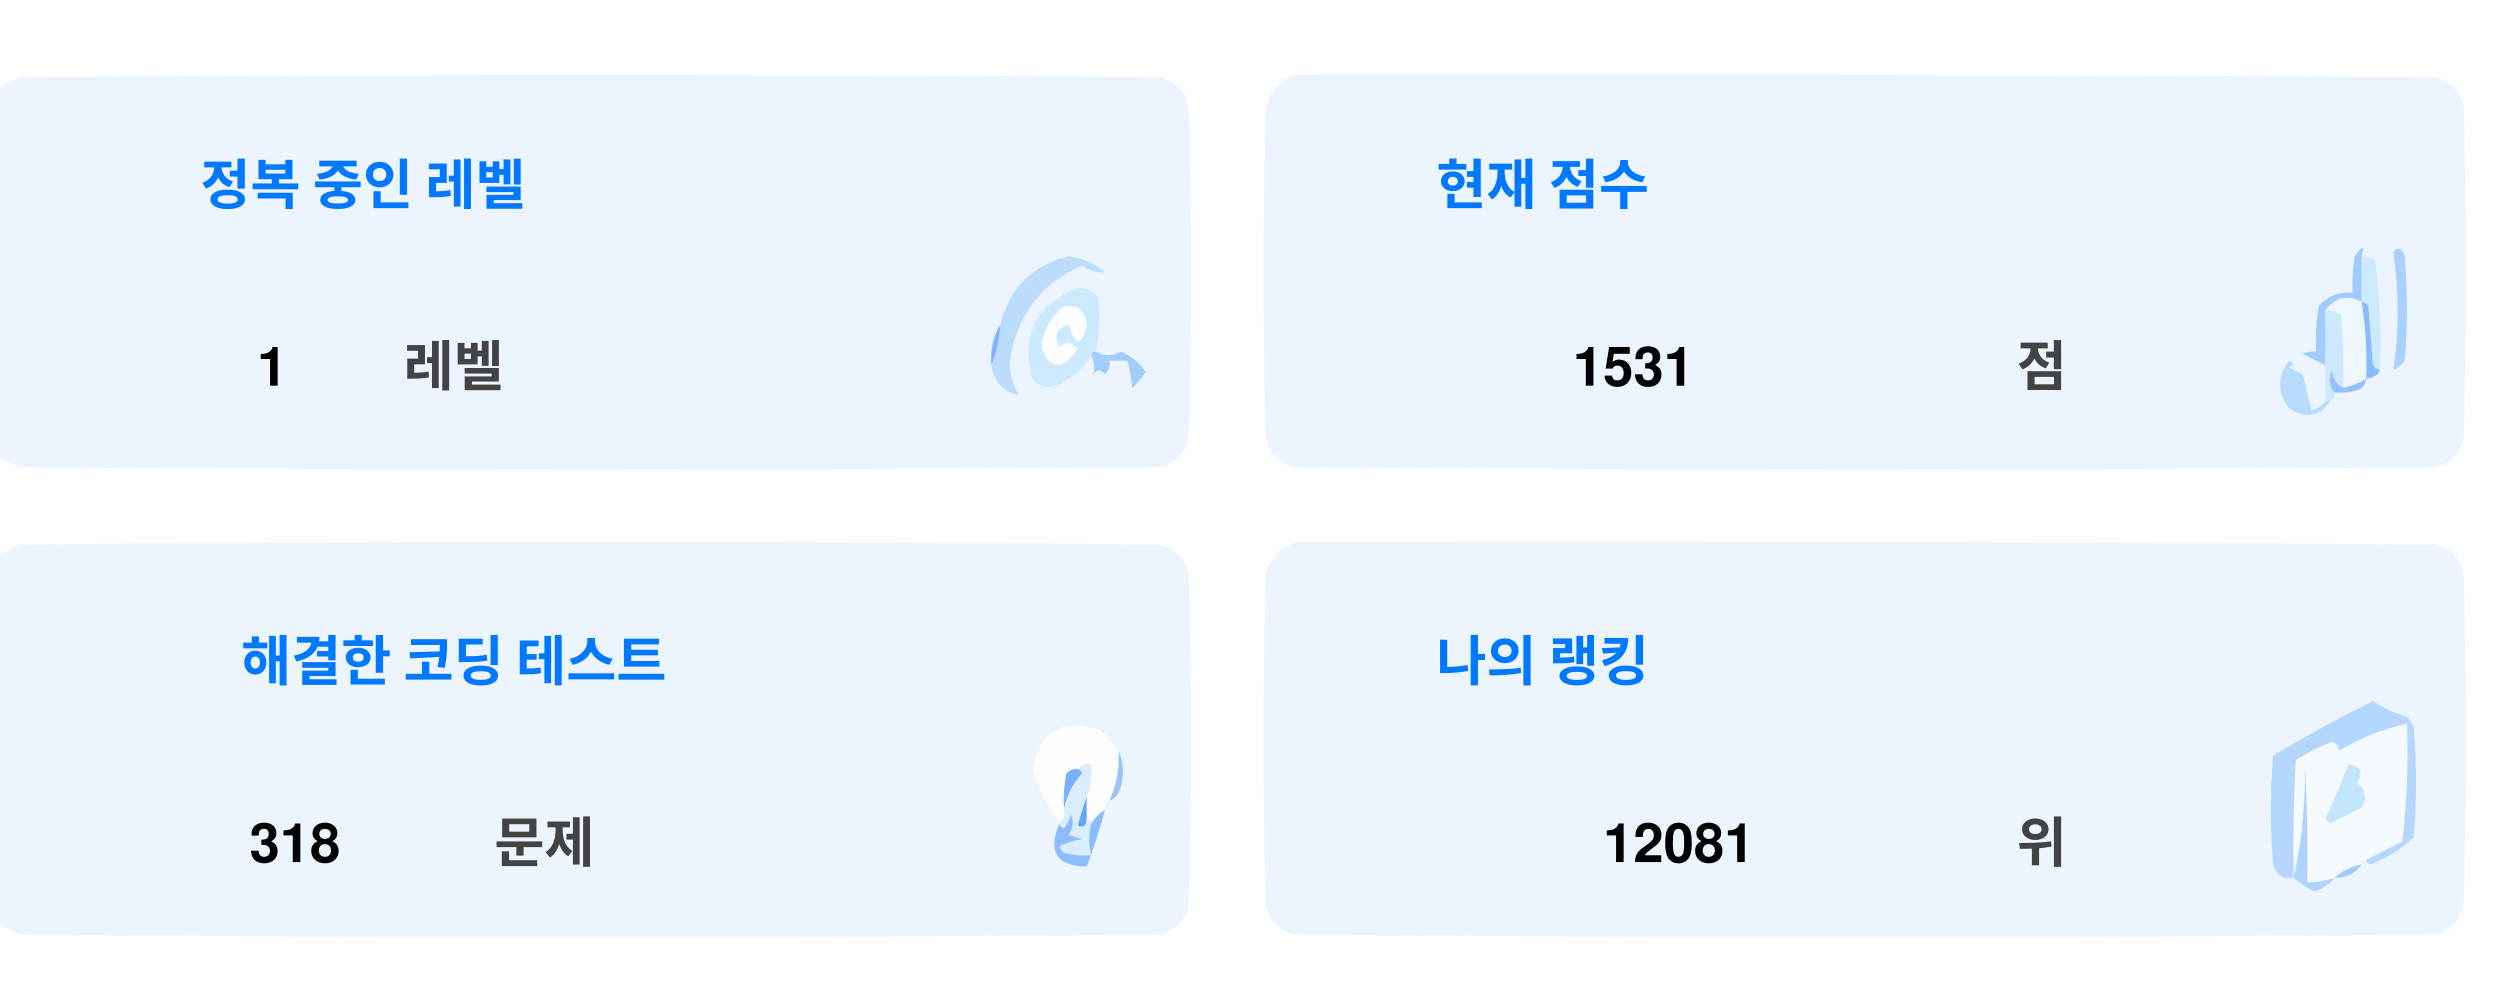
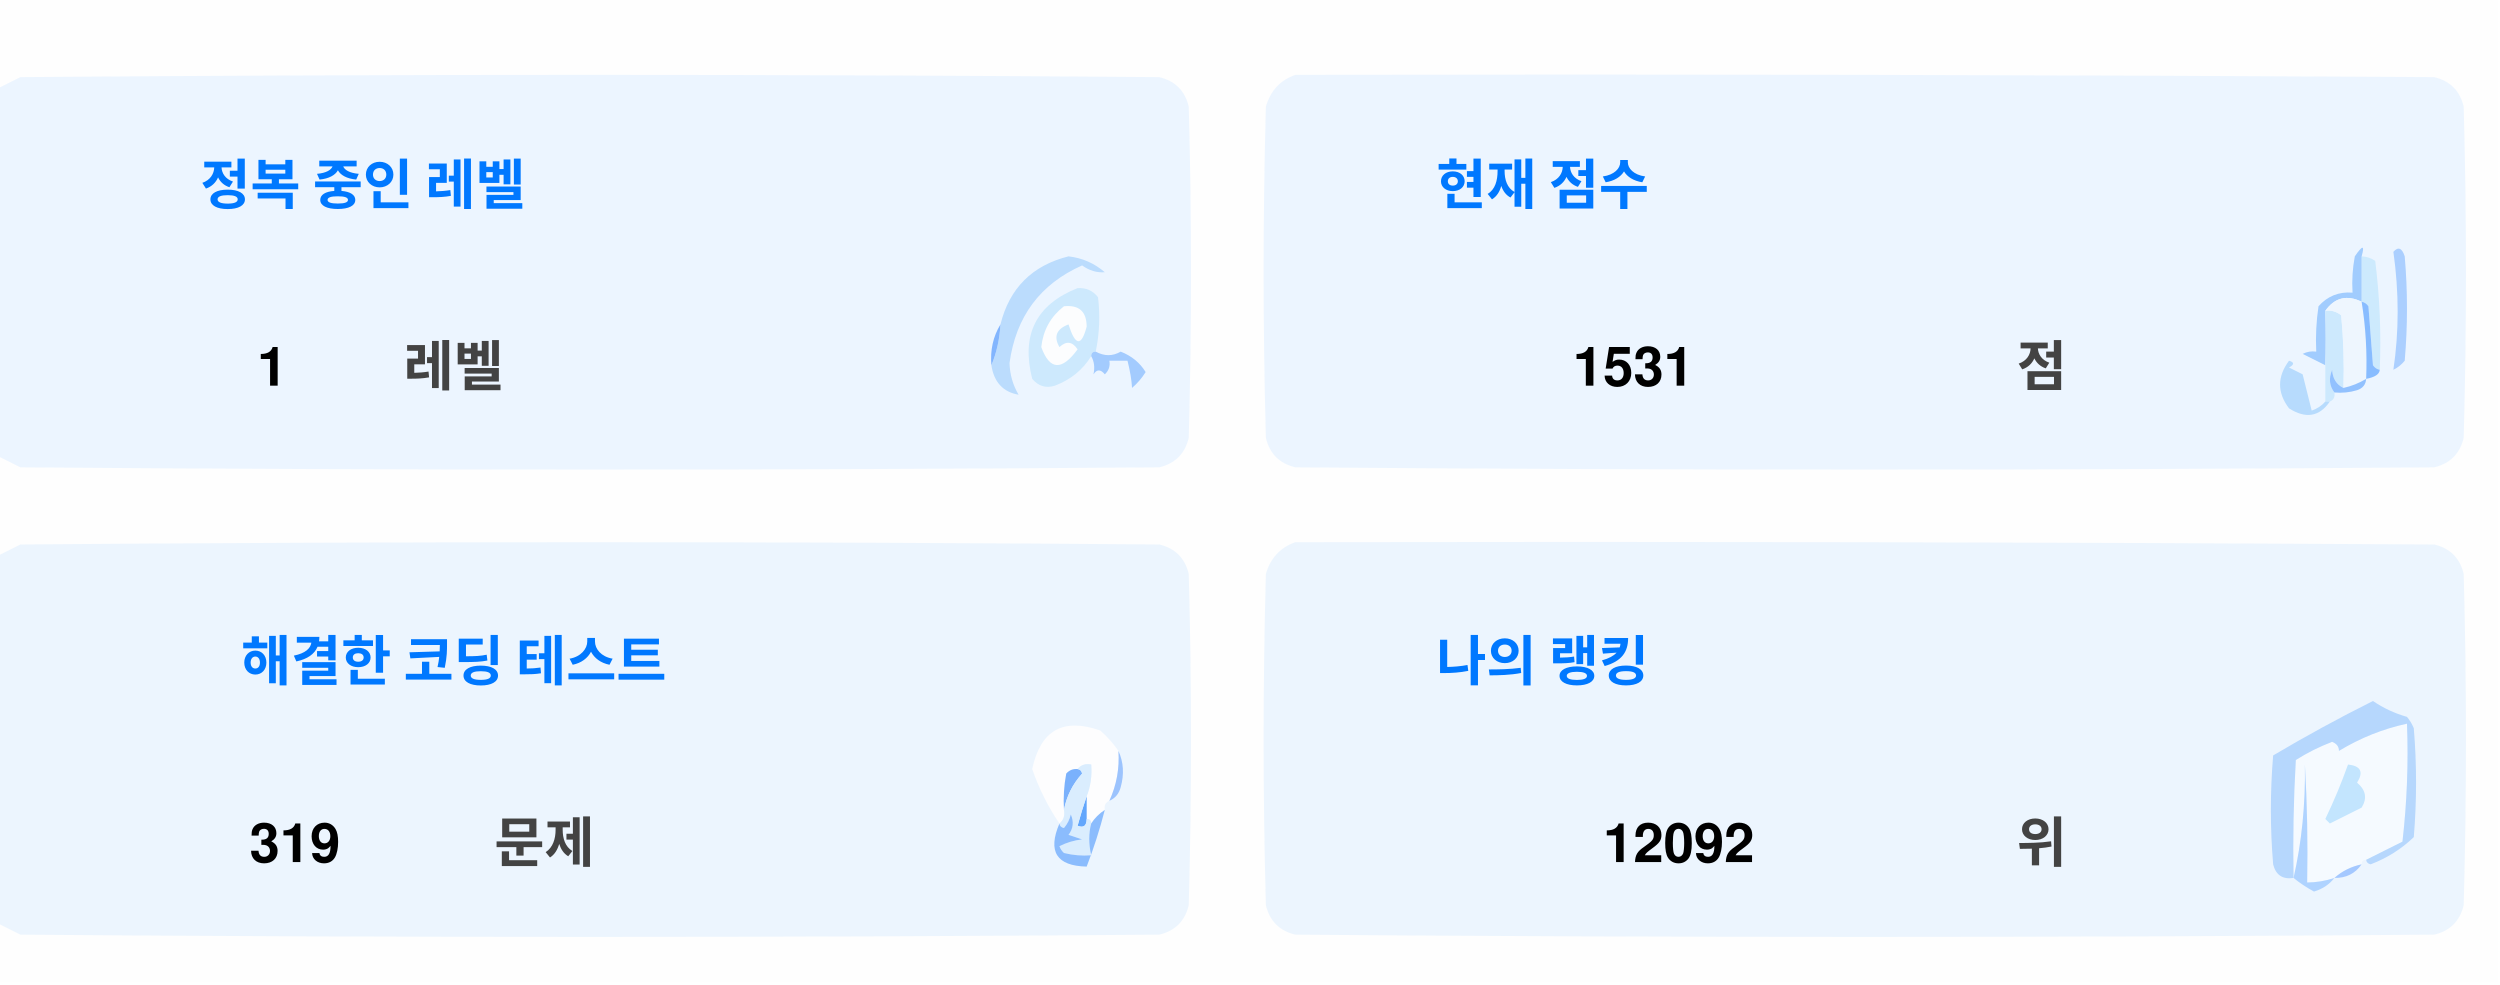
<svg xmlns="http://www.w3.org/2000/svg" version="1.1" width="551px" height="217px" style="shape-rendering:geometricPrecision; text-rendering:geometricPrecision; image-rendering:optimizeQuality; fill-rule:evenodd; clip-rule:evenodd">
  <style>.title {fill: #434343;font-size: 1rem;line-height: 1.5rem;font-weight: bold;font-family: -apple-system, BlinkMacSystemFont, Segoe UI, Helvetica, Arial, sans-serif, Apple Color Emoji, Segoe UI Emoji;}.desc {fill: #434343;font-size: 2.5rem;font-weight: bold;line-height: 1.5rem;font-family: -apple-system, BlinkMacSystemFont, Segoe UI, Helvetica, Arial, sans-serif, Apple Color Emoji, Segoe UI Emoji;}.desc-2 {fill: #434343;font-size: 1rem;font-weight: bold;line-height: 1.5rem;font-family: -apple-system, BlinkMacSystemFont, Segoe UI, Helvetica, Arial, sans-serif, Apple Color Emoji, Segoe UI Emoji;}.text, .desc {animation: twinkling 4s ease-in-out infinite;}@keyframes twinkling {40% { opacity: 1; }50% { opacity: 0.5; }60% { opacity: 1; }70% { opacity: 0.5; }80% { opacity: 1; }}</style>
  <g>
    <path style="opacity:1" fill="#fefefe" d="M -0.5,-0.5 C 183.167,-0.5 366.833,-0.5 550.5,-0.5C 550.5,71.833 550.5,144.167 550.5,216.5C 366.833,216.5 183.167,216.5 -0.5,216.5C -0.5,212.167 -0.5,207.833 -0.5,203.5C 1.14,204.32 2.807,205.153 4.5,206C 88.167,206.667 171.833,206.667 255.5,206C 259,205.167 261.167,203 262,199.5C 262.667,175.167 262.667,150.833 262,126.5C 261.167,123 259,120.833 255.5,120C 171.833,119.333 88.167,119.333 4.5,120C 2.807,120.847 1.14,121.68 -0.5,122.5C -0.5,115.167 -0.5,107.833 -0.5,100.5C 1.14,101.32 2.807,102.153 4.5,103C 88.167,103.667 171.833,103.667 255.5,103C 259,102.167 261.167,100 262,96.5C 262.667,72.167 262.667,47.833 262,23.5C 261.167,20 259,17.833 255.5,17C 171.833,16.333 88.167,16.333 4.5,17C 2.807,17.847 1.14,18.68 -0.5,19.5C -0.5,12.833 -0.5,6.167 -0.5,-0.5 Z" />
  </g>
  <g>
    <path style="opacity:1" fill="#ecf5ff" d="M -0.5,100.5 C -0.5,73.5 -0.5,46.5 -0.5,19.5C 1.14,18.68 2.807,17.847 4.5,17C 88.167,16.333 171.833,16.333 255.5,17C 259,17.833 261.167,20 262,23.5C 262.667,47.833 262.667,72.167 262,96.5C 261.167,100 259,102.167 255.5,103C 171.833,103.667 88.167,103.667 4.5,103C 2.807,102.153 1.14,101.32 -0.5,100.5 Z" />
  </g>
  <g>
    <path style="opacity:1" fill="#ecf5ff" d="M 285.5,16.5 C 369.167,16.333 452.834,16.5 536.5,17C 540,17.833 542.167,20 543,23.5C 543.667,47.833 543.667,72.167 543,96.5C 542.167,100 540,102.167 536.5,103C 452.833,103.667 369.167,103.667 285.5,103C 282,102.167 279.833,100 279,96.5C 278.333,72.167 278.333,47.833 279,23.5C 280.018,19.985 282.185,17.652 285.5,16.5 Z" />
  </g>
  <g>
    <path style="opacity:1" fill="#cdeafd" d="M 520.5,56.5 C 521.583,56.539 522.583,56.873 523.5,57.5C 524.498,65.472 524.831,73.472 524.5,81.5C 523.883,81.389 523.383,81.056 523,80.5C 522.667,76.167 522.333,71.833 522,67.5C 521.617,66.944 521.117,66.611 520.5,66.5C 520.5,63.167 520.5,59.833 520.5,56.5 Z" />
  </g>
  <g>
    <path style="opacity:1" fill="#abcfff" d="M 527.5,55.5 C 528.566,54.308 529.399,54.641 530,56.5C 530.667,64.167 530.667,71.833 530,79.5C 529.311,80.357 528.478,81.023 527.5,81.5C 528.758,73.08 528.758,64.414 527.5,55.5 Z" />
  </g>
  <g>
    <path style="opacity:1" fill="#bbdcfd" d="M 218.5,80.5 C 219.657,77.727 220.324,74.727 220.5,71.5C 222.49,63.51 227.49,58.51 235.5,56.5C 238.528,56.847 241.194,58.014 243.5,60C 241.744,60.141 240.078,59.641 238.5,58.5C 229.247,62.607 223.914,69.773 222.5,80C 222.565,82.526 223.232,84.859 224.5,87C 221.07,86.397 219.07,84.231 218.5,80.5 Z" />
  </g>
  <g>
    <path style="opacity:1" fill="#cde9fd" d="M 241.5,77.5 C 240.833,77.5 240.5,77.833 240.5,78.5C 238.628,81.529 235.961,83.695 232.5,85C 230.536,85.624 228.869,85.124 227.5,83.5C 225.021,73.791 228.354,67.124 237.5,63.5C 239.374,63.39 240.874,64.056 242,65.5C 242.497,69.524 242.331,73.524 241.5,77.5 Z" />
  </g>
  <g>
    <path style="opacity:1" fill="#fcfdfe" d="M 234.5,67.5 C 237.826,67.162 239.493,68.662 239.5,72C 238.334,76.434 237,76.267 235.5,71.5C 232.832,72.515 232.166,74.182 233.5,76.5C 235.017,75.089 236.351,75.256 237.5,77C 234.006,81.771 231.34,81.605 229.5,76.5C 229.904,72.771 231.571,69.771 234.5,67.5 Z" />
  </g>
  <g>
    <path style="opacity:1" fill="#a1ccfe" d="M 520.5,56.5 C 520.5,59.833 520.5,63.167 520.5,66.5C 517.238,64.922 514.572,65.589 512.5,68.5C 512.617,72.81 512.617,76.81 512.5,80.5C 510.86,79.68 509.193,78.847 507.5,78C 508.448,77.517 509.448,77.35 510.5,77.5C 510.335,74.15 510.502,70.817 511,67.5C 512.995,65.253 515.495,64.253 518.5,64.5C 518.336,61.813 518.503,59.146 519,56.5C 520.731,53.969 521.231,53.969 520.5,56.5 Z" />
  </g>
  <g>
    <path style="opacity:1" fill="#cde9fd" d="M 512.5,68.5 C 513.822,68.33 514.989,68.663 516,69.5C 516.499,74.823 516.666,80.156 516.5,85.5C 514.955,84.77 514.122,83.437 514,81.5C 513.22,83.387 513.387,85.054 514.5,86.5C 514.672,87.492 514.338,88.158 513.5,88.5C 513.167,88.5 512.833,88.5 512.5,88.5C 512.5,85.833 512.5,83.167 512.5,80.5C 512.617,76.81 512.617,72.81 512.5,68.5 Z" />
  </g>
  <g>
    <path style="opacity:1" fill="#eef6fe" d="M 520.5,66.5 C 521.407,72.106 521.74,77.773 521.5,83.5C 519.95,84.441 518.284,85.108 516.5,85.5C 516.666,80.156 516.499,74.823 516,69.5C 514.989,68.663 513.822,68.33 512.5,68.5C 514.572,65.589 517.238,64.922 520.5,66.5 Z" />
  </g>
  <g>
    <path style="opacity:1" fill="#88bcff" d="M 520.5,66.5 C 521.117,66.611 521.617,66.944 522,67.5C 522.333,71.833 522.667,76.167 523,80.5C 523.383,81.056 523.883,81.389 524.5,81.5C 524.445,82.469 523.445,83.136 521.5,83.5C 521.74,77.773 521.407,72.106 520.5,66.5 Z" />
  </g>
  <g>
    <path style="opacity:1" fill="#82b5fe" d="M 220.5,71.5 C 220.324,74.727 219.657,77.727 218.5,80.5C 218.215,77.171 218.882,74.171 220.5,71.5 Z" />
  </g>
  <g>
    <path style="opacity:1" fill="#a3cbfe" d="M 240.5,78.5 C 240.5,77.833 240.833,77.5 241.5,77.5C 243.391,78.536 245.224,78.536 247,77.5C 249.391,78.429 251.225,79.929 252.5,82C 251.681,83.319 250.681,84.486 249.5,85.5C 249.409,83.777 249.075,81.777 248.5,79.5C 247.167,79.5 245.833,79.5 244.5,79.5C 244.719,80.675 244.386,81.675 243.5,82.5C 242.575,81.359 241.741,81.359 241,82.5C 241.331,80.981 241.164,79.648 240.5,78.5 Z" />
  </g>
  <g>
    <path style="opacity:1" fill="#b7dbfd" d="M 512.5,88.5 C 512.833,88.5 513.167,88.5 513.5,88.5C 511.199,91.857 508.199,92.357 504.5,90C 501.872,86.535 501.872,83.035 504.5,79.5C 505.696,79.846 505.696,80.346 504.5,81C 505.5,81.5 506.5,82 507.5,82.5C 508.167,85.167 508.833,87.833 509.5,90.5C 510.739,90.058 511.739,89.391 512.5,88.5 Z" />
  </g>
  <g>
    <path style="opacity:1" fill="#92c1fe" d="M 516.5,85.5 C 518.284,85.108 519.95,84.441 521.5,83.5C 521.423,84.75 520.756,85.583 519.5,86C 517.866,86.493 516.199,86.66 514.5,86.5C 513.387,85.054 513.22,83.387 514,81.5C 514.122,83.437 514.955,84.77 516.5,85.5 Z" />
  </g>
  <g>
    <path style="opacity:1" fill="#ecf5fe" d="M -0.5,203.5 C -0.5,176.5 -0.5,149.5 -0.5,122.5C 1.14,121.68 2.807,120.847 4.5,120C 88.167,119.333 171.833,119.333 255.5,120C 259,120.833 261.167,123 262,126.5C 262.667,150.833 262.667,175.167 262,199.5C 261.167,203 259,205.167 255.5,206C 171.833,206.667 88.167,206.667 4.5,206C 2.807,205.153 1.14,204.32 -0.5,203.5 Z" />
  </g>
  <g>
    <path style="opacity:1" fill="#ecf5fe" d="M 285.5,119.5 C 369.167,119.333 452.834,119.5 536.5,120C 540,120.833 542.167,123 543,126.5C 543.667,150.833 543.667,175.167 543,199.5C 542.167,203 540,205.167 536.5,206C 452.833,206.667 369.167,206.667 285.5,206C 282,205.167 279.833,203 279,199.5C 278.333,175.167 278.333,150.833 279,126.5C 280.018,122.985 282.185,120.652 285.5,119.5 Z" />
  </g>
  <g>
    <path style="opacity:1" fill="#fdfdfe" d="M 246.5,165.5 C 246.758,169.367 246.092,173.034 244.5,176.5C 243.662,176.842 243.328,177.508 243.5,178.5C 242.272,179.306 241.272,180.306 240.5,181.5C 240.5,180.833 240.167,180.5 239.5,180.5C 239.5,178.833 239.5,177.167 239.5,175.5C 240.369,173.283 240.702,170.95 240.5,168.5C 239.209,168.263 238.209,168.596 237.5,169.5C 236.504,169.414 235.671,169.748 235,170.5C 234.503,173.146 234.336,175.813 234.5,178.5C 234.737,179.791 234.404,180.791 233.5,181.5C 230.986,177.806 228.986,173.806 227.5,169.5C 229.309,160.957 234.309,158.124 242.5,161C 244.07,162.397 245.404,163.897 246.5,165.5 Z" />
  </g>
  <g>
    <path style="opacity:1" fill="#f5faff" d="M 521.5,189.5 C 520.833,189.5 520.5,189.833 520.5,190.5C 518.181,190.992 516.181,191.992 514.5,193.5C 512.565,194.15 510.565,194.483 508.5,194.5C 508.666,185.827 508.5,177.16 508,168.5C 508.141,177.227 507.308,185.56 505.5,193.5C 505.334,184.827 505.5,176.16 506,167.5C 508.527,165.903 511.194,164.57 514,163.5C 515.011,163.892 515.511,164.559 515.5,165.5C 520.21,162.641 525.21,160.641 530.5,159.5C 530.831,168.192 530.498,176.859 529.5,185.5C 526.807,186.847 524.14,188.18 521.5,189.5 Z" />
  </g>
  <g>
    <path style="opacity:1" fill="#b6d7fd" d="M 521.5,189.5 C 524.14,188.18 526.807,186.847 529.5,185.5C 530.498,176.859 530.831,168.192 530.5,159.5C 525.21,160.641 520.21,162.641 515.5,165.5C 515.511,164.559 515.011,163.892 514,163.5C 511.194,164.57 508.527,165.903 506,167.5C 505.5,176.16 505.334,184.827 505.5,193.5C 503.089,193.863 501.589,192.863 501,190.5C 500.333,182.5 500.333,174.5 501,166.5C 508.173,162.246 515.507,158.246 523,154.5C 525.304,156.068 527.804,157.235 530.5,158C 531.126,158.75 531.626,159.584 532,160.5C 532.667,168.5 532.667,176.5 532,184.5C 529.292,187.111 526.125,189.111 522.5,190.5C 521.893,190.376 521.56,190.043 521.5,189.5 Z" />
  </g>
  <g>
    <path style="opacity:1" fill="#c3e5fe" d="M 517.5,168.5 C 520.317,168.801 520.984,170.134 519.5,172.5C 521.439,174.122 521.772,175.956 520.5,178C 518.167,179.167 515.833,180.333 513.5,181.5C 513.167,181.167 512.833,180.833 512.5,180.5C 514.414,176.515 516.081,172.515 517.5,168.5 Z" />
  </g>
  <g>
    <path style="opacity:1" fill="#7ab1fc" d="M 237.5,169.5 C 238.043,169.56 238.376,169.893 238.5,170.5C 236.395,172.836 235.062,175.503 234.5,178.5C 234.336,175.813 234.503,173.146 235,170.5C 235.671,169.748 236.504,169.414 237.5,169.5 Z" />
  </g>
  <g>
    <path style="opacity:1" fill="#afd3ff" d="M 514.5,193.5 C 513.378,194.947 511.878,195.947 510,196.5C 508.348,195.601 506.848,194.601 505.5,193.5C 507.308,185.56 508.141,177.227 508,168.5C 508.5,177.16 508.666,185.827 508.5,194.5C 510.565,194.483 512.565,194.15 514.5,193.5 Z" />
  </g>
  <g>
    <path style="opacity:1" fill="#9cc3fd" d="M 246.5,165.5 C 247.634,167.966 247.801,170.633 247,173.5C 246.623,174.942 245.79,175.942 244.5,176.5C 246.092,173.034 246.758,169.367 246.5,165.5 Z" />
  </g>
  <g>
    <path style="opacity:1" fill="#62a6fc" d="M 239.5,175.5 C 239.5,177.167 239.5,178.833 239.5,180.5C 239.483,182.028 238.816,182.528 237.5,182C 238.117,179.723 238.784,177.556 239.5,175.5 Z" />
  </g>
  <g>
    <path style="opacity:1" fill="#daedfe" d="M 237.5,169.5 C 238.209,168.596 239.209,168.263 240.5,168.5C 240.702,170.95 240.369,173.283 239.5,175.5C 238.784,177.556 238.117,179.723 237.5,182C 238.816,182.528 239.483,182.028 239.5,180.5C 240.167,180.5 240.5,180.833 240.5,181.5C 239.918,183.669 239.918,186.002 240.5,188.5C 238.473,188.662 236.473,188.495 234.5,188C 234.043,187.586 233.709,187.086 233.5,186.5C 235.078,185.702 236.744,185.202 238.5,185C 237.5,184.667 236.5,184.333 235.5,184C 236.554,182.612 236.72,181.112 236,179.5C 235.751,180.624 235.251,181.624 234.5,182.5C 233.893,182.376 233.56,182.043 233.5,181.5C 234.404,180.791 234.737,179.791 234.5,178.5C 235.062,175.503 236.395,172.836 238.5,170.5C 238.376,169.893 238.043,169.56 237.5,169.5 Z" />
  </g>
  <g>
    <path style="opacity:1" fill="#8bbcfd" d="M 243.5,178.5 C 242.395,182.803 241.062,186.969 239.5,191C 232.857,190.847 230.857,187.68 233.5,181.5C 233.56,182.043 233.893,182.376 234.5,182.5C 235.251,181.624 235.751,180.624 236,179.5C 236.72,181.112 236.554,182.612 235.5,184C 236.5,184.333 237.5,184.667 238.5,185C 236.744,185.202 235.078,185.702 233.5,186.5C 233.709,187.086 234.043,187.586 234.5,188C 236.473,188.495 238.473,188.662 240.5,188.5C 239.918,186.002 239.918,183.669 240.5,181.5C 241.272,180.306 242.272,179.306 243.5,178.5 Z" />
  </g>
  <g>
    <path style="opacity:1" fill="#a4c8ff" d="M 520.5,190.5 C 519.089,192.539 517.089,193.539 514.5,193.5C 516.181,191.992 518.181,190.992 520.5,190.5 Z" />
  </g>
  <text text-anchor="middle" x="80" y="45" class="title" style="fill:#0078ff;" stroke="#none" stroke-width="1">정복 중인 레벨</text>
  <text text-anchor="middle" x="60" y="85" class="desc" style="fill:#000000;" stroke="#none" stroke-width="1">1</text>
  <text text-anchor="middle" x="100" y="85" class="desc-2" style="fill:#434343;" stroke="#none" stroke-width="1">레벨</text>
  <text text-anchor="middle" x="340" y="45" class="title" style="fill:#0078ff;" stroke="#none" stroke-width="1">현재 점수</text>
  <text text-anchor="middle" x="360" y="85" class="desc" style="fill:#000000;" stroke="#none" stroke-width="1">1531</text>
  <text text-anchor="middle" x="450" y="85" class="desc-2" style="fill:#434343;" stroke="#none" stroke-width="1">점</text>
  <text text-anchor="middle" x="100" y="150" class="title" style="fill:#0078ff;" stroke="#none" stroke-width="1">해결한 코딩 테스트</text>
-   <text text-anchor="middle" x="65" y="190" class="desc" style="fill:#000000;" stroke="#none" stroke-width="1">318</text>
+   <text text-anchor="middle" x="65" y="190" class="desc" style="fill:#000000;" stroke="#none" stroke-width="1">319</text>
  <text text-anchor="middle" x="120" y="190" class="desc-2" style="fill:#434343;" stroke="#none" stroke-width="1">문제</text>
  <text text-anchor="middle" x="340" y="150" class="title" style="fill:#0078ff;" stroke="#none" stroke-width="1">나의 랭킹</text>
-   <text text-anchor="middle" x="370" y="190" class="desc" style="fill:#000000;" stroke="#none" stroke-width="1">12081</text>
+   <text text-anchor="middle" x="370" y="190" class="desc" style="fill:#000000;" stroke="#none" stroke-width="1">12092</text>
  <text text-anchor="middle" x="450" y="190" class="desc-2" style="fill:#434343;" stroke="#none" stroke-width="1">위</text>
</svg>
